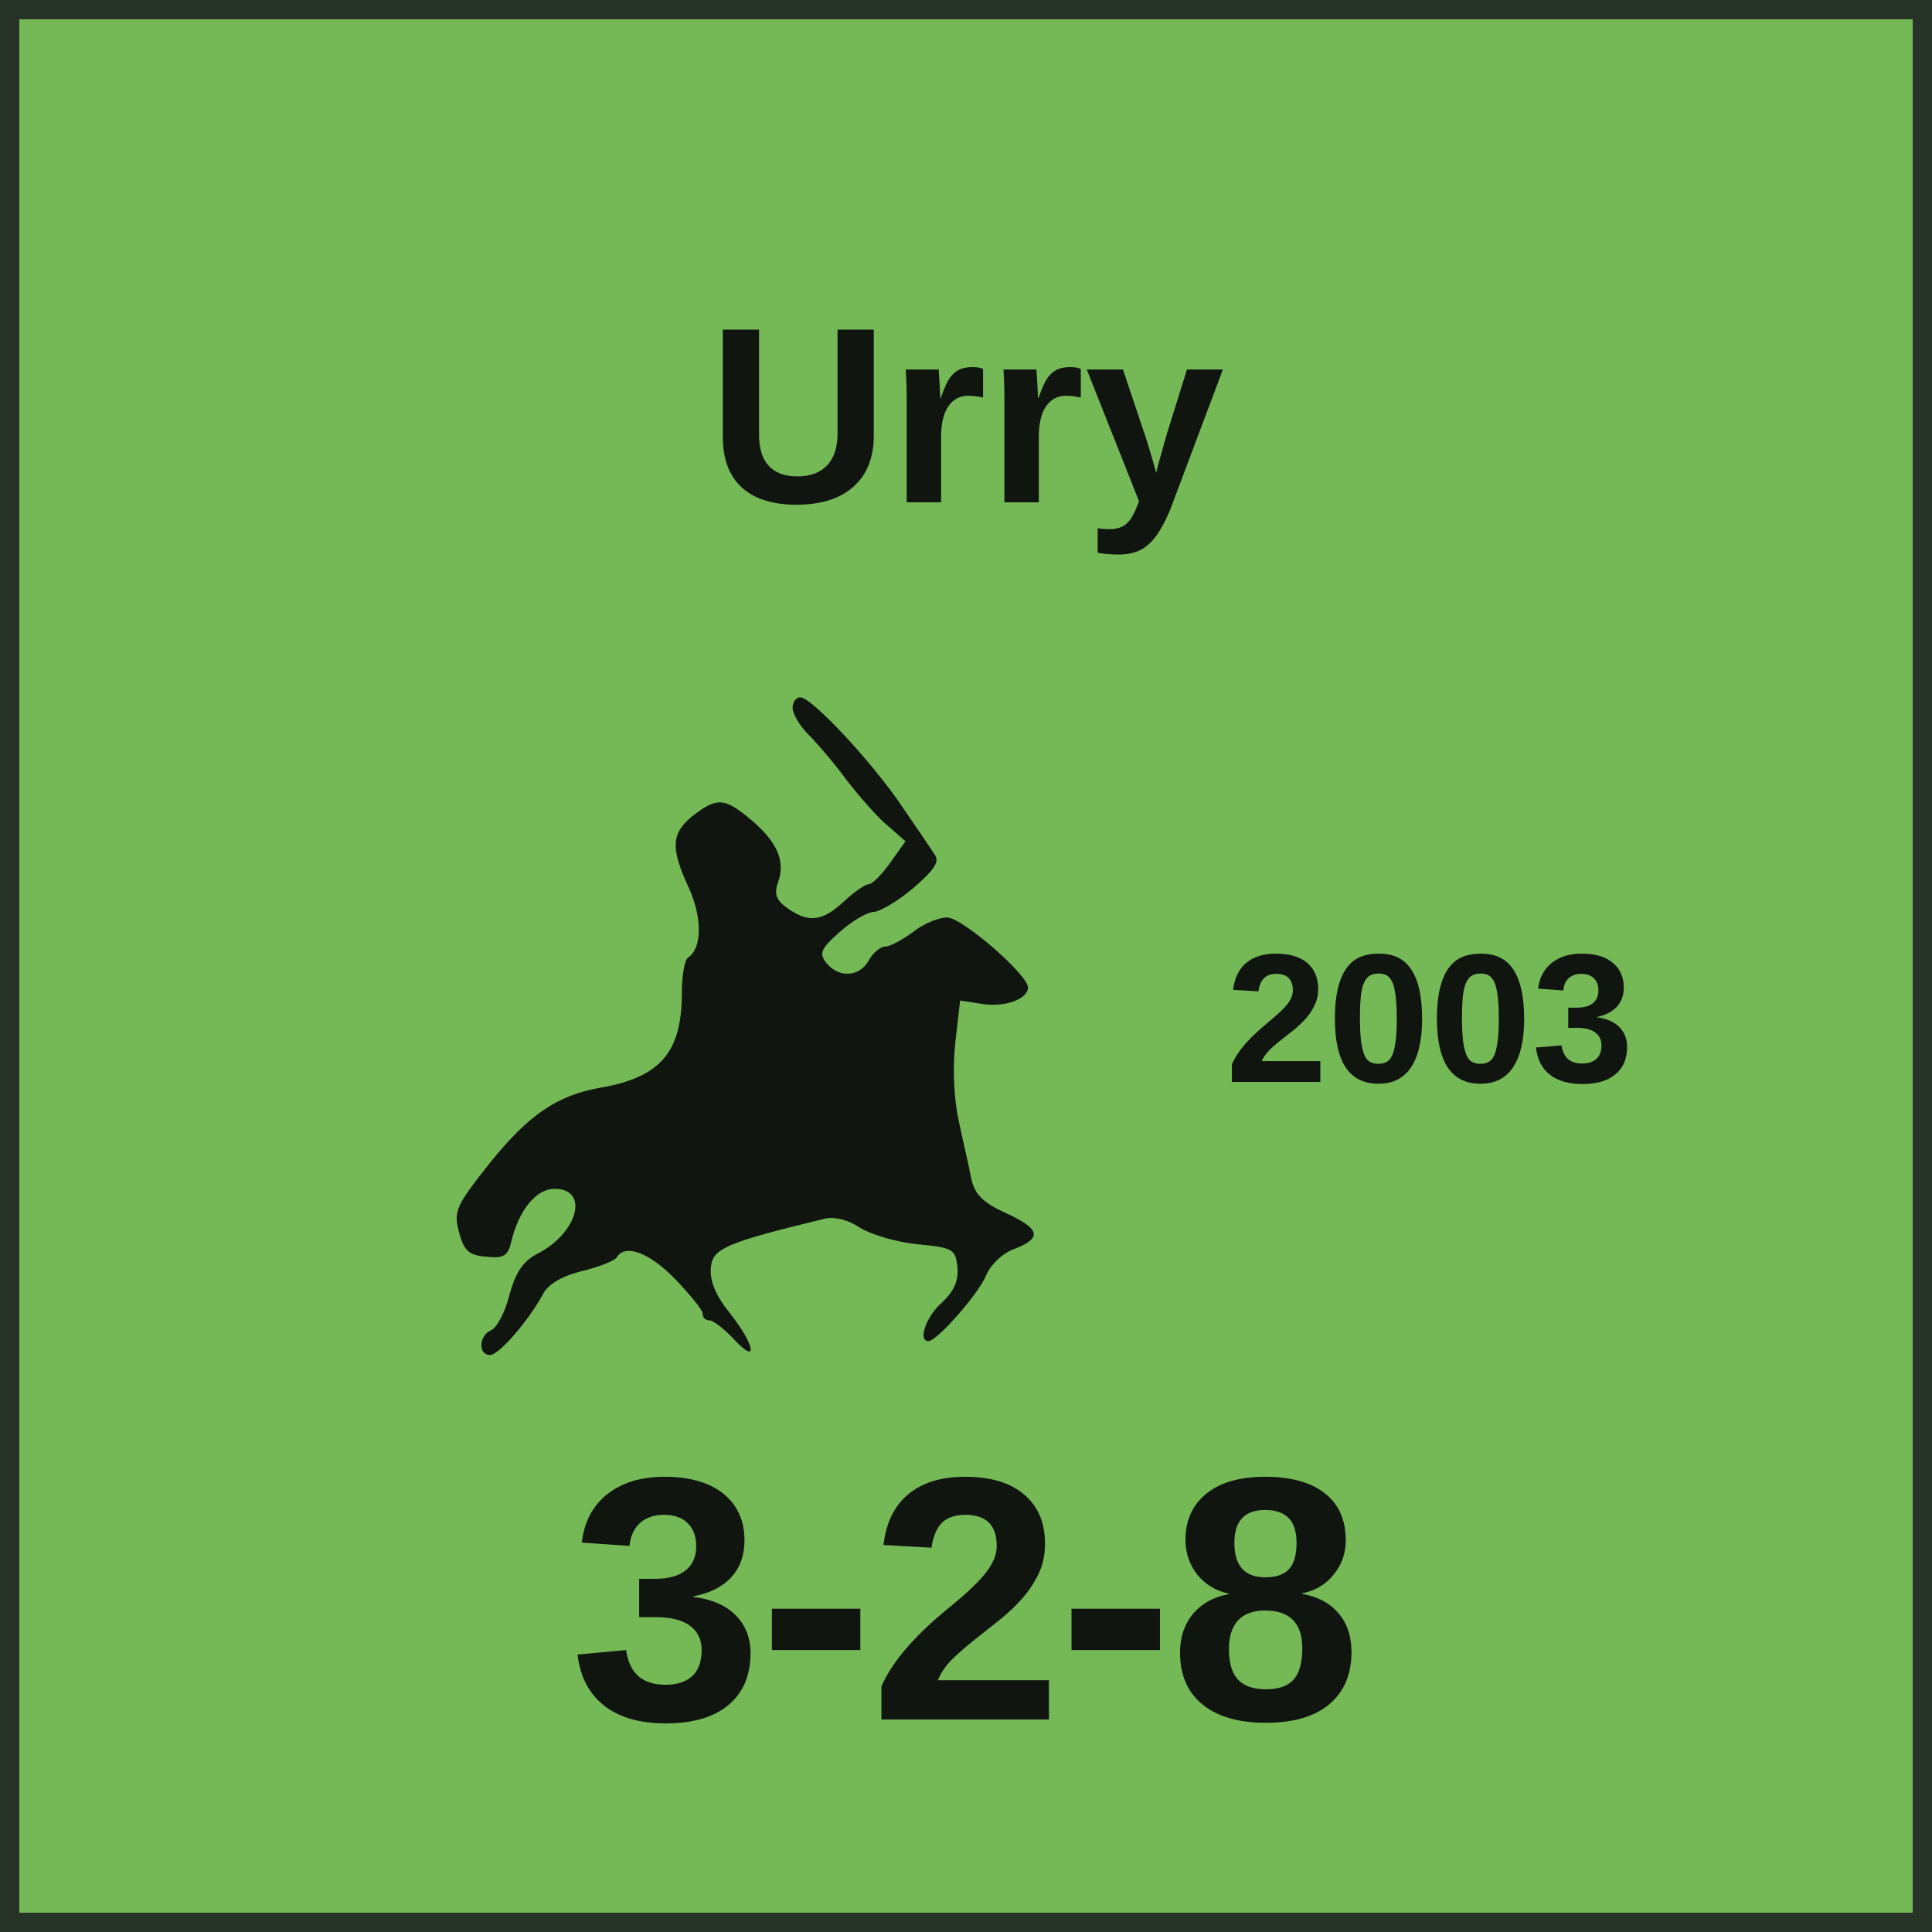
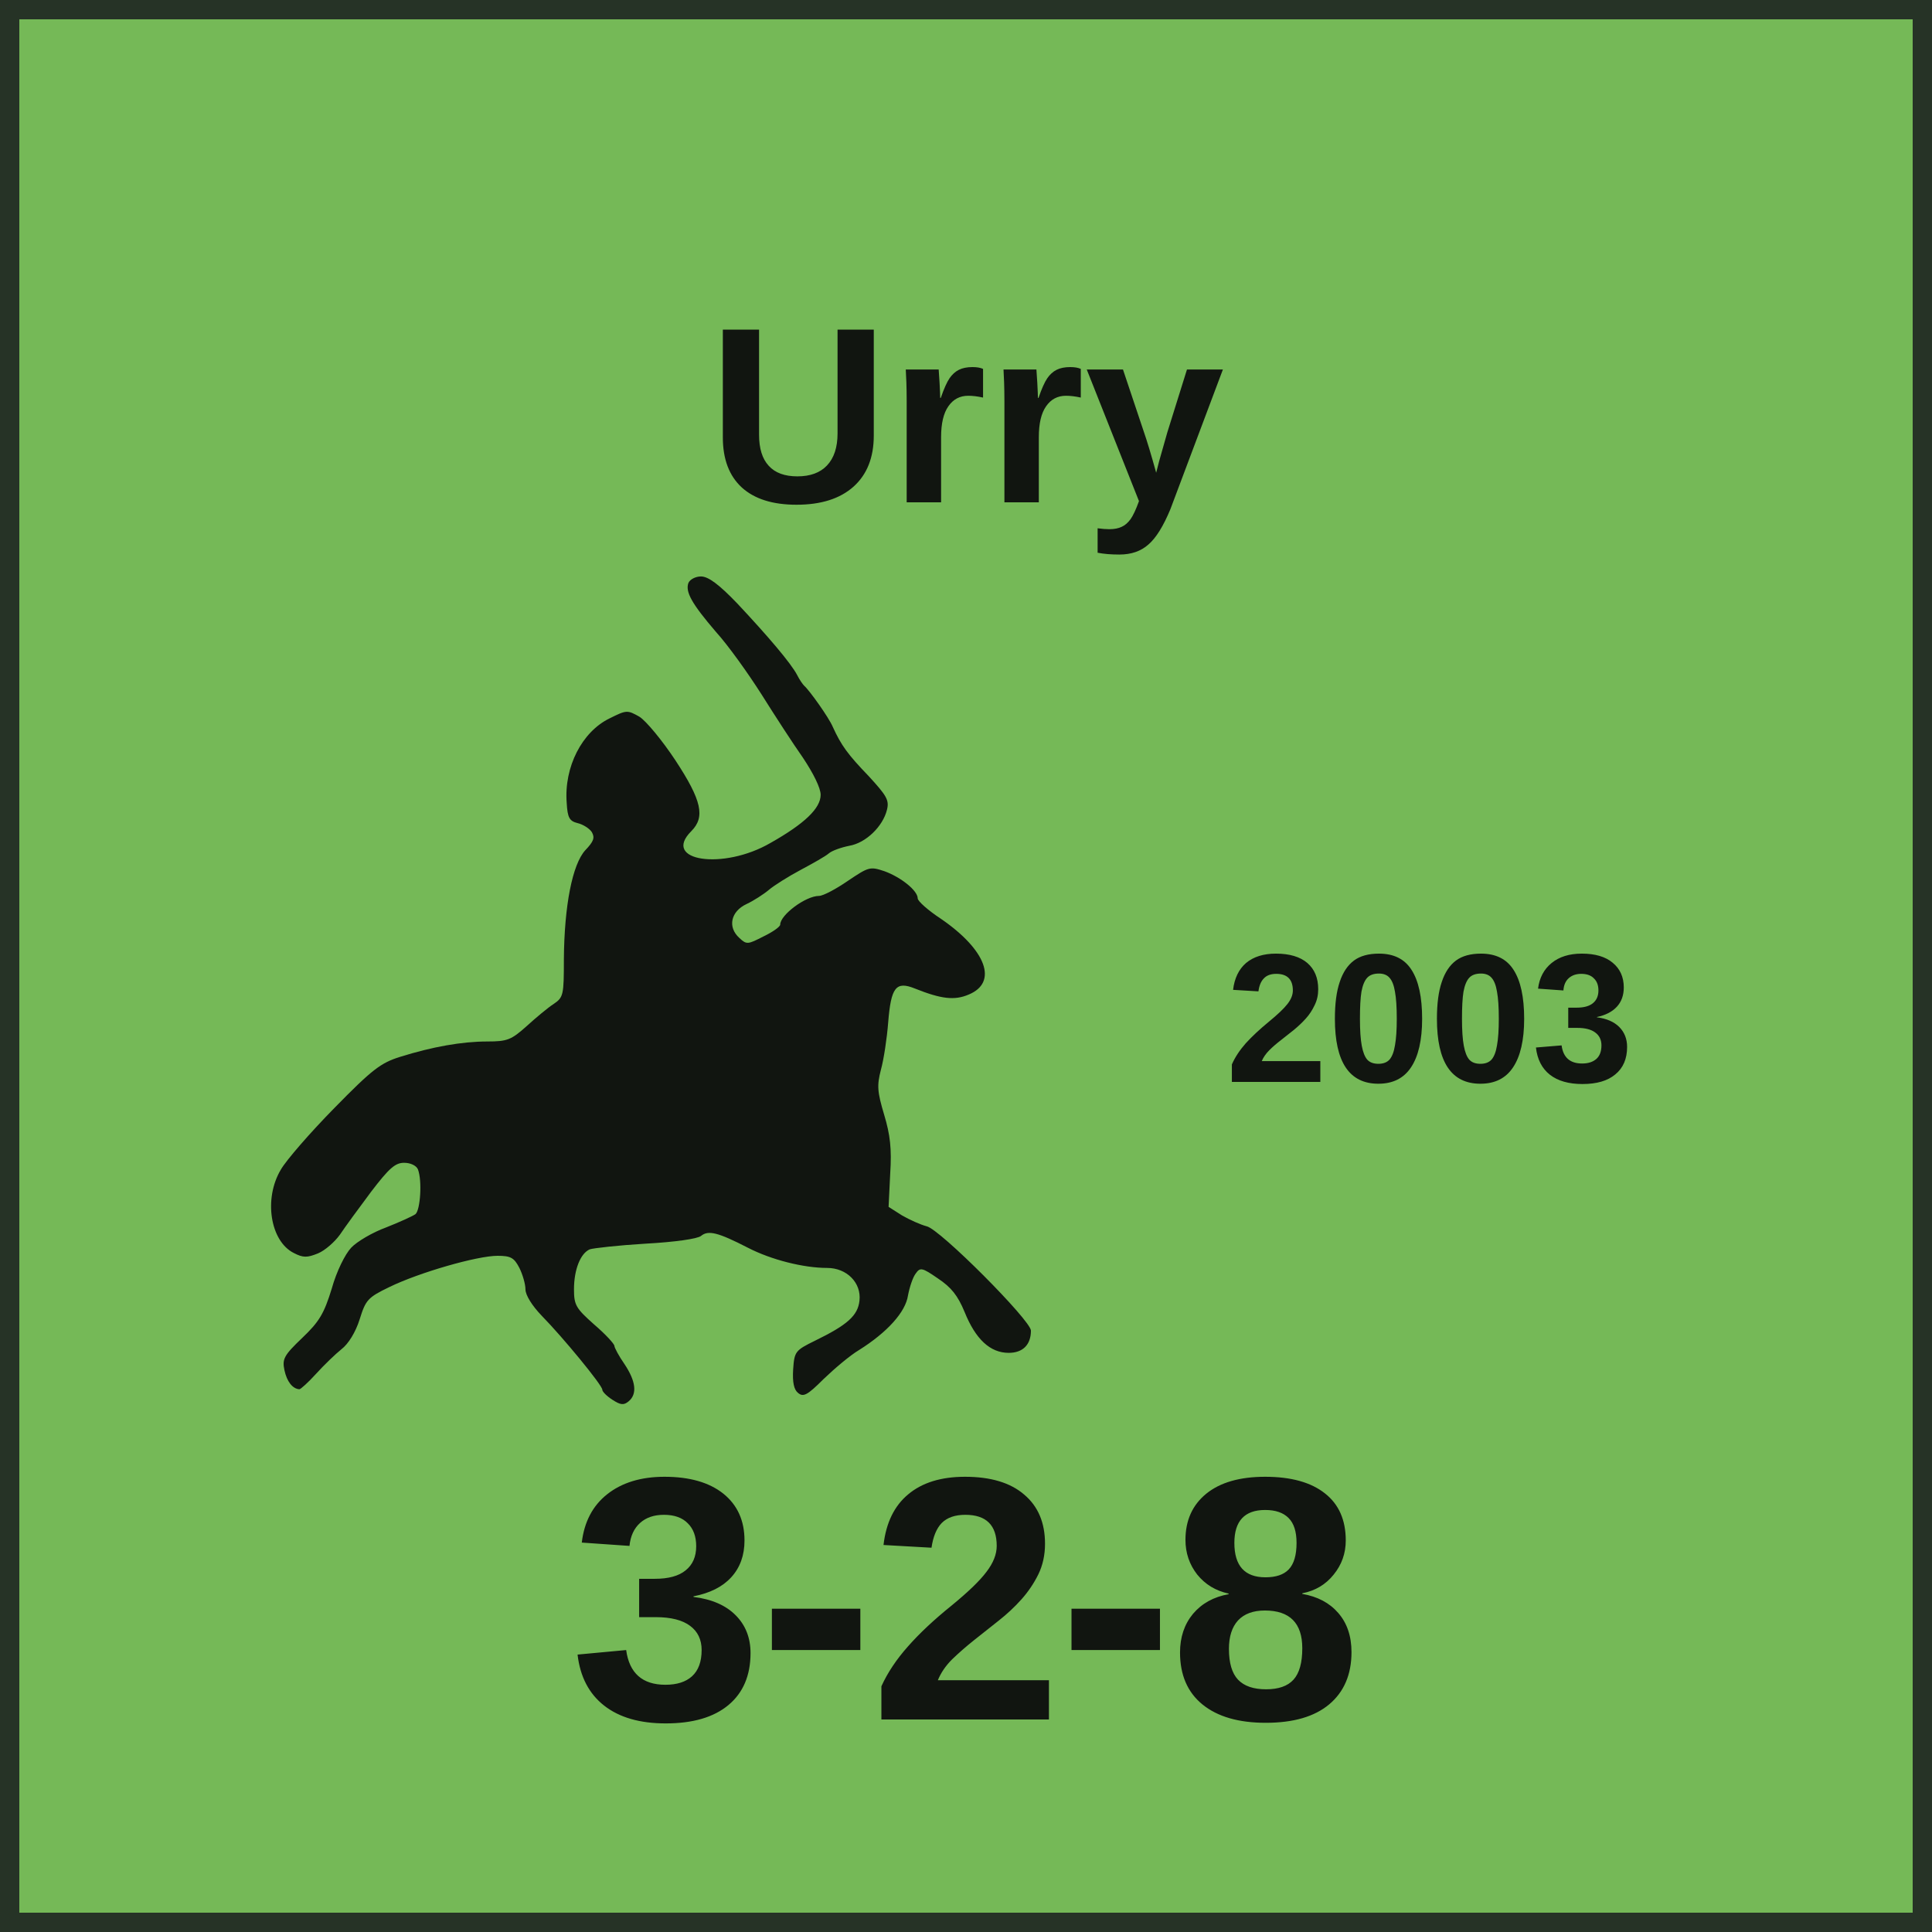
<svg xmlns="http://www.w3.org/2000/svg" width="100" height="100" viewBox="0 0 100 100" role="img" aria-labelledby="title desc">
  <style>
    text { fill: #111510; font-family: "Arial Narrow", "Helvetica Neue", Arial, sans-serif; }
    .name { font-weight: 700; text-anchor: middle; }
    .setup { font-size: 9.5px; font-weight: 700; text-anchor: middle; }
    .factors { font-size: 18px; font-weight: 800; text-anchor: middle; letter-spacing: -0.25px; }
    .turn { font-size: 17px; font-weight: 800; text-anchor: middle; }
  </style>
  <rect x="0.5" y="0.5" width="99" height="99" fill="#75B957" stroke="#263326" stroke-width="1" />
  <text class="name" x="50" y="26" font-size="13">Urry</text>
-   <svg x="12" y="30" width="43" height="43" viewBox="0 0 1200 1200" preserveAspectRatio="xMidYMid meet">
-     <g transform="translate(0 1200) scale(1 -1)" fill="#111510">
-       <path d="M810 1015c0-9 10-26 23-39 12-12 38-42 56-67 19-24 45-54 59-65l25-22-22-31c-12-17-26-31-31-31-5 0-21-11-36-25-31-29-51-31-81-10-17 12-20 21-14 38 11 30-1 58-39 90-38 32-49 33-84 6-31-25-33-46-6-104 20-44 19-88-1-101-5-3-9-26-9-51 0-86-31-122-118-137-62-11-103-39-158-107-50-63-54-71-46-101 7-27 14-34 39-36 26-3 32 1 37 23 11 45 36 75 62 75 51 0 34-64-25-94-21-11-31-27-40-59-6-25-18-47-26-51-18-7-20-36-2-36 13 0 55 49 76 87 7 15 28 27 56 34 25 6 48 15 51 20 12 20 47 7 84-31 22-23 40-45 40-50 0-6 4-10 10-10 5 0 21-12 35-27 36-39 31-9-6 38-21 26-29 47-27 66 3 27 21 35 165 70 14 3 34-2 50-13 16-10 53-21 83-24 51-5 55-7 58-32 2-20-4-35-22-52-24-21-35-56-20-56 13 0 74 70 84 96 6 14 23 31 40 37 41 16 38 29-12 52-33 15-45 27-50 50-3 17-12 54-18 83-7 32-9 76-5 113l7 61 32-5c33-5 66 7 66 24 0 18-95 101-117 101-12 0-34-9-49-21-15-11-33-21-40-21-7 0-18-9-24-20-13-24-43-26-61-4-11 14-9 20 19 45 18 16 40 29 50 29 9 1 35 16 57 35 30 26 38 38 30 48-5 8-26 39-46 68-42 63-131 159-148 159-6 0-11-7-11-15z" />
+   <svg x="11" y="29" width="46" height="45" viewBox="250 200 1950 2150" preserveAspectRatio="xMidYMid meet">
+     <g transform="translate(0 2400) scale(1 -1)" fill="#111510">
+       <path d="M1303 2144c-8-22 8-51 68-121 30-33 80-103 113-155 32-51 78-122 102-156 26-39 44-75 44-92 0-33-39-71-124-119-117-68-270-45-196 29 35 35 26 76-39 175-33 50-73 98-89 108-30 17-32 17-74-4-68-33-113-120-106-209 2-37 7-45 27-50 13-3 29-13 35-22 8-14 5-23-16-45-32-35-52-137-53-270 0-87-1-94-25-110-14-9-44-34-67-55-38-34-48-38-97-38-63 0-136-13-216-38-48-15-69-31-163-127-59-60-119-129-132-152-43-72-26-177 32-206 23-12 33-12 60-1 17 7 41 28 54 46 12 18 47 66 77 106 45 59 60 72 82 72 16 0 30-7 34-16 11-28 6-101-6-111-7-5-40-20-73-33-33-12-72-35-86-50-15-16-36-58-48-101-19-62-31-82-73-122-45-43-50-52-44-80 6-28 20-46 37-47 3 0 22 17 41 38 20 22 48 49 63 61 17 13 35 42 45 74 15 48 20 54 74 80 74 36 217 77 267 77 33 0 41-5 54-30 8-16 15-40 15-53 0-14 16-40 40-65 53-54 150-172 150-183 0-5 11-16 25-25 20-13 28-14 40-4 22 18 18 50-10 92-14 20-25 41-25 45 0 5-22 29-50 53-45 40-50 48-50 87 0 49 16 89 39 99 9 3 71 10 138 14 73 4 128 12 137 19 18 15 42 9 116-29 58-30 138-50 196-50 49 0 85-37 80-81-4-37-30-60-110-99-49-24-51-27-54-71-2-32 2-50 12-58 13-11 23-6 63 34 27 26 66 59 88 72 70 44 115 94 121 135 4 21 12 45 19 54 11 16 16 15 55-12 33-22 49-42 66-83 27-67 63-101 109-101 35 0 55 20 55 55 0 25-226 252-258 258-15 4-42 16-61 27l-33 21 4 82c4 62 0 96-15 146-17 57-18 72-8 111 7 25 15 78 18 117 7 87 19 103 66 84 65-26 98-30 133-15 73 30 44 110-68 187-32 21-58 44-58 51 0 19-41 52-82 67-36 12-39 11-91-24-29-20-61-37-71-37-33 0-96-47-96-71 0-5-18-18-41-29-39-20-42-21-60-4-30 27-21 66 18 84 17 8 42 24 55 35 13 11 48 33 78 49 30 16 62 34 70 41 8 7 31 15 51 19 41 7 83 48 93 89 6 24-1 35-45 83-52 54-68 76-89 122-9 22-58 91-71 102-3 3-11 14-17 26-15 29-72 96-148 177-46 48-72 67-90 67-13 0-27-7-31-16z" />
    </g>
  </svg>
  <text class="setup" x="74" y="56">2003</text>
  <text class="factors" x="50" y="89">3-2-8</text>
</svg>
